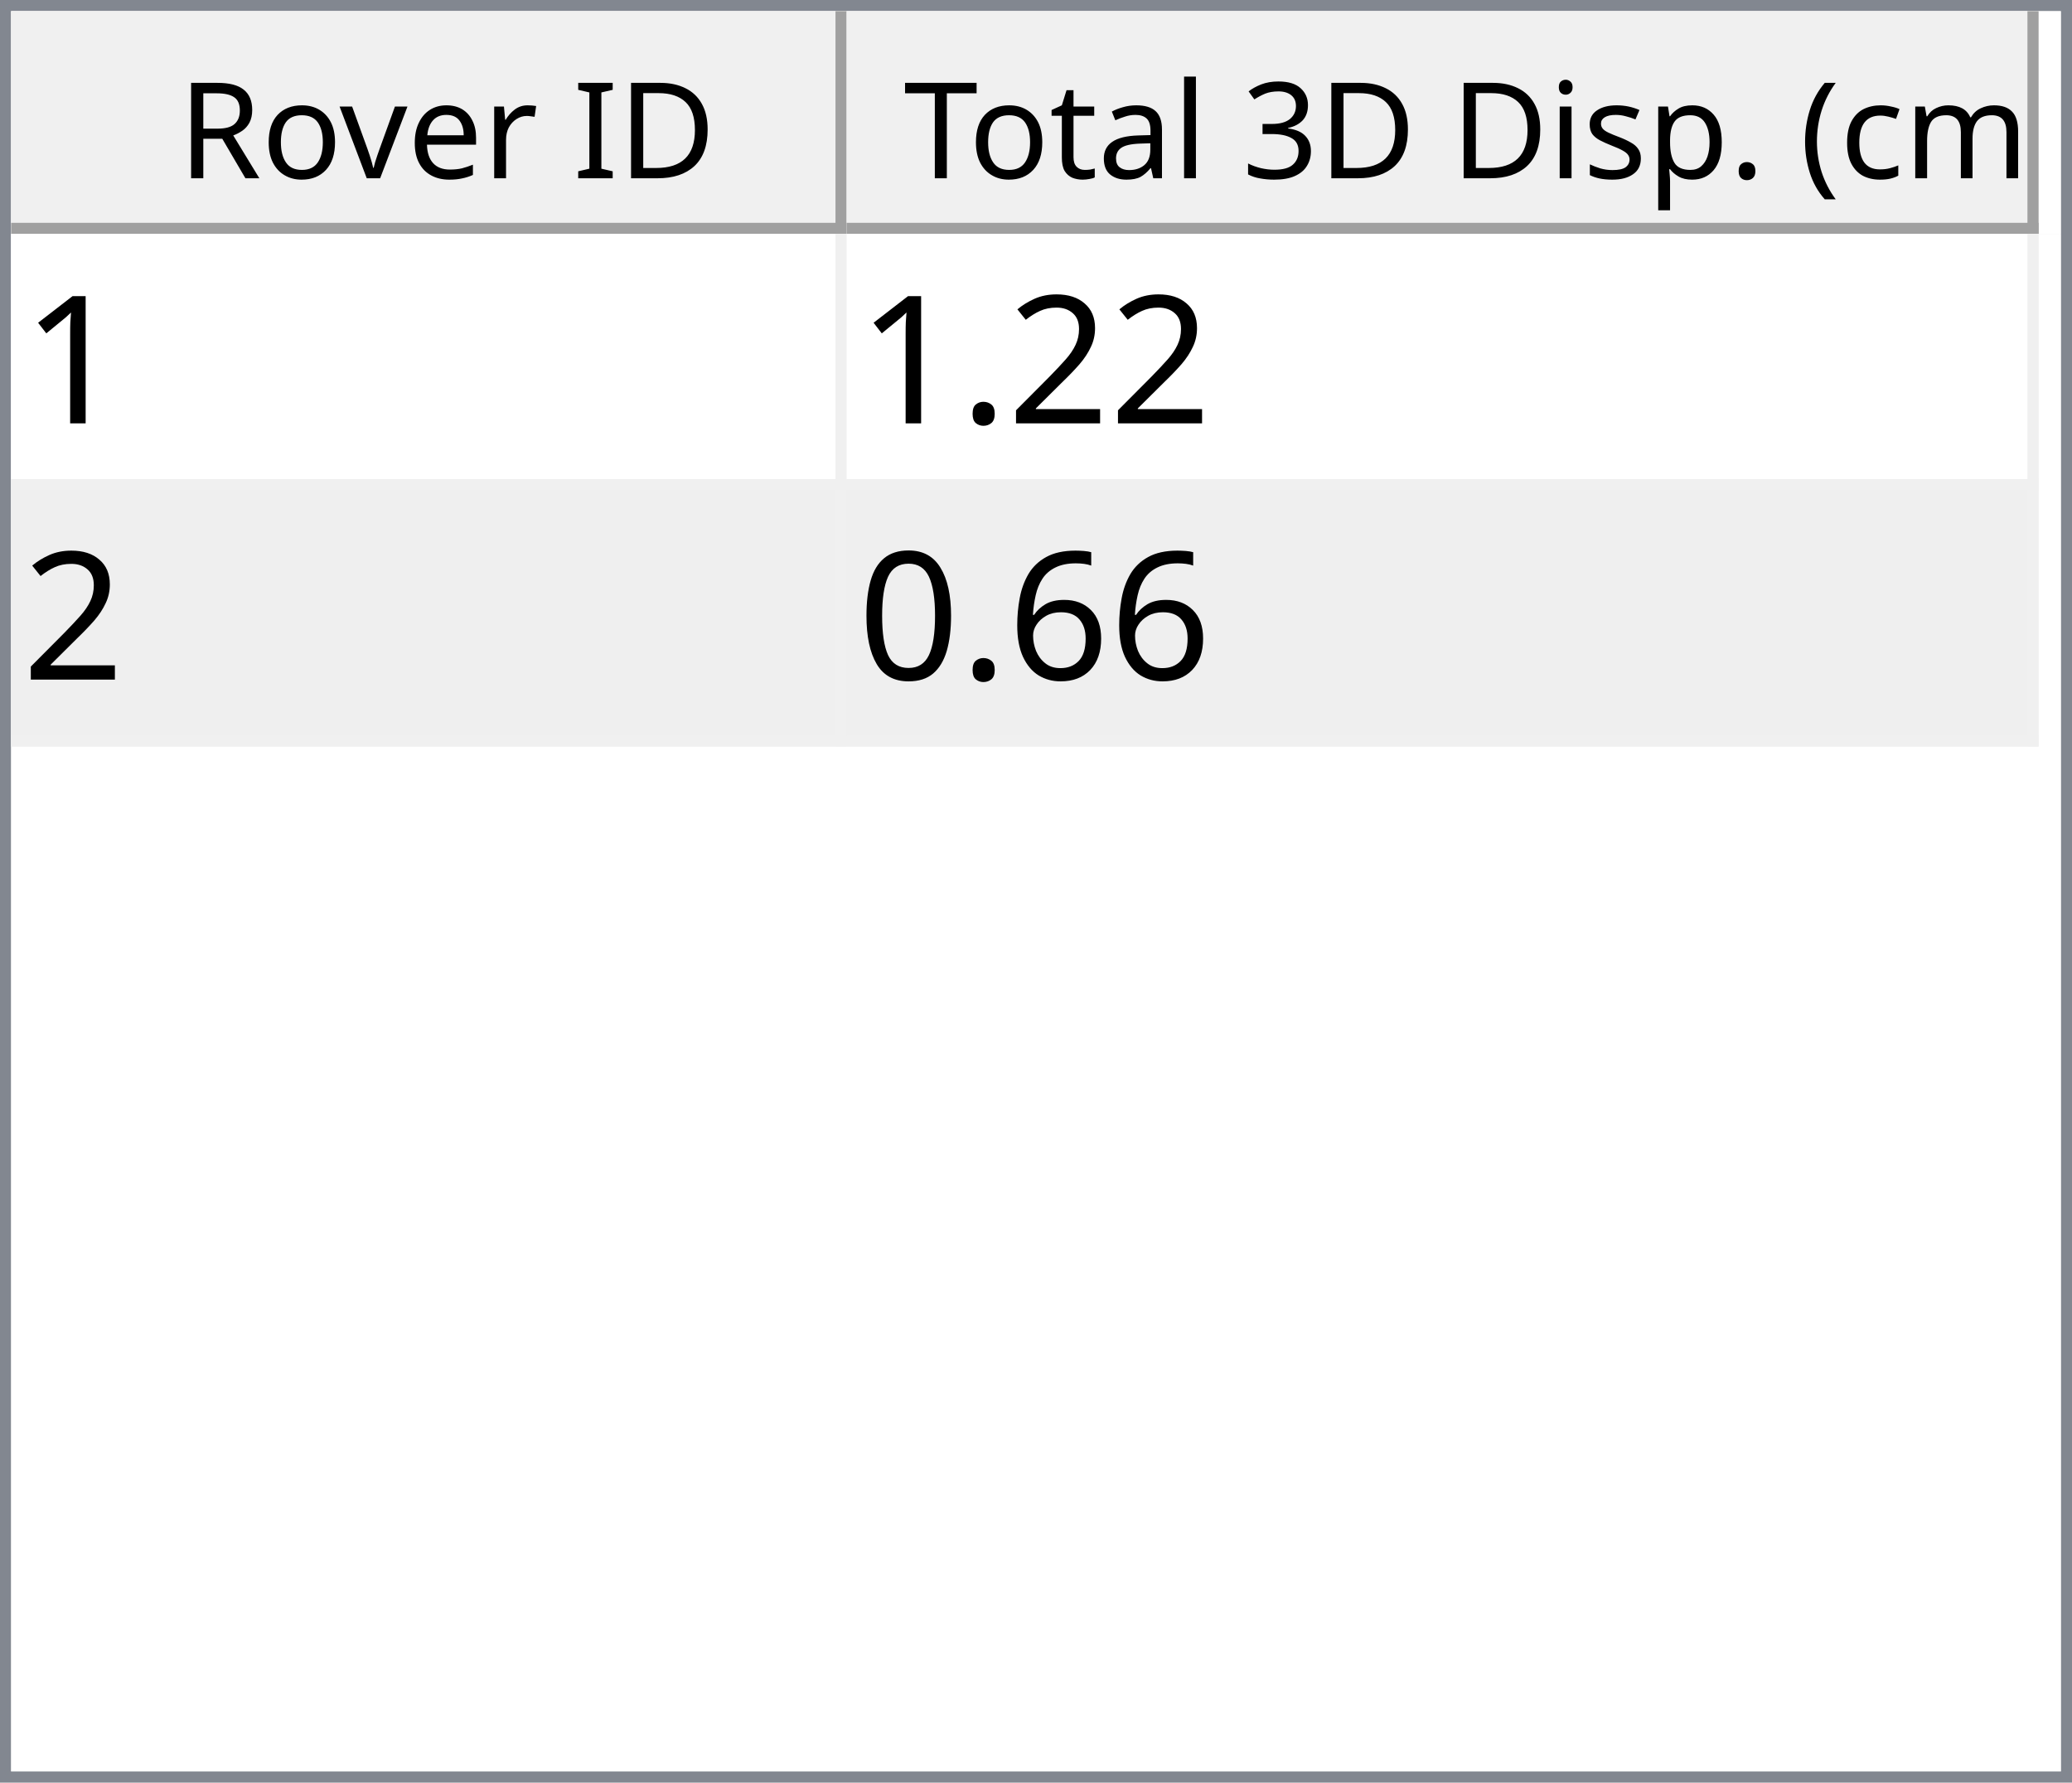
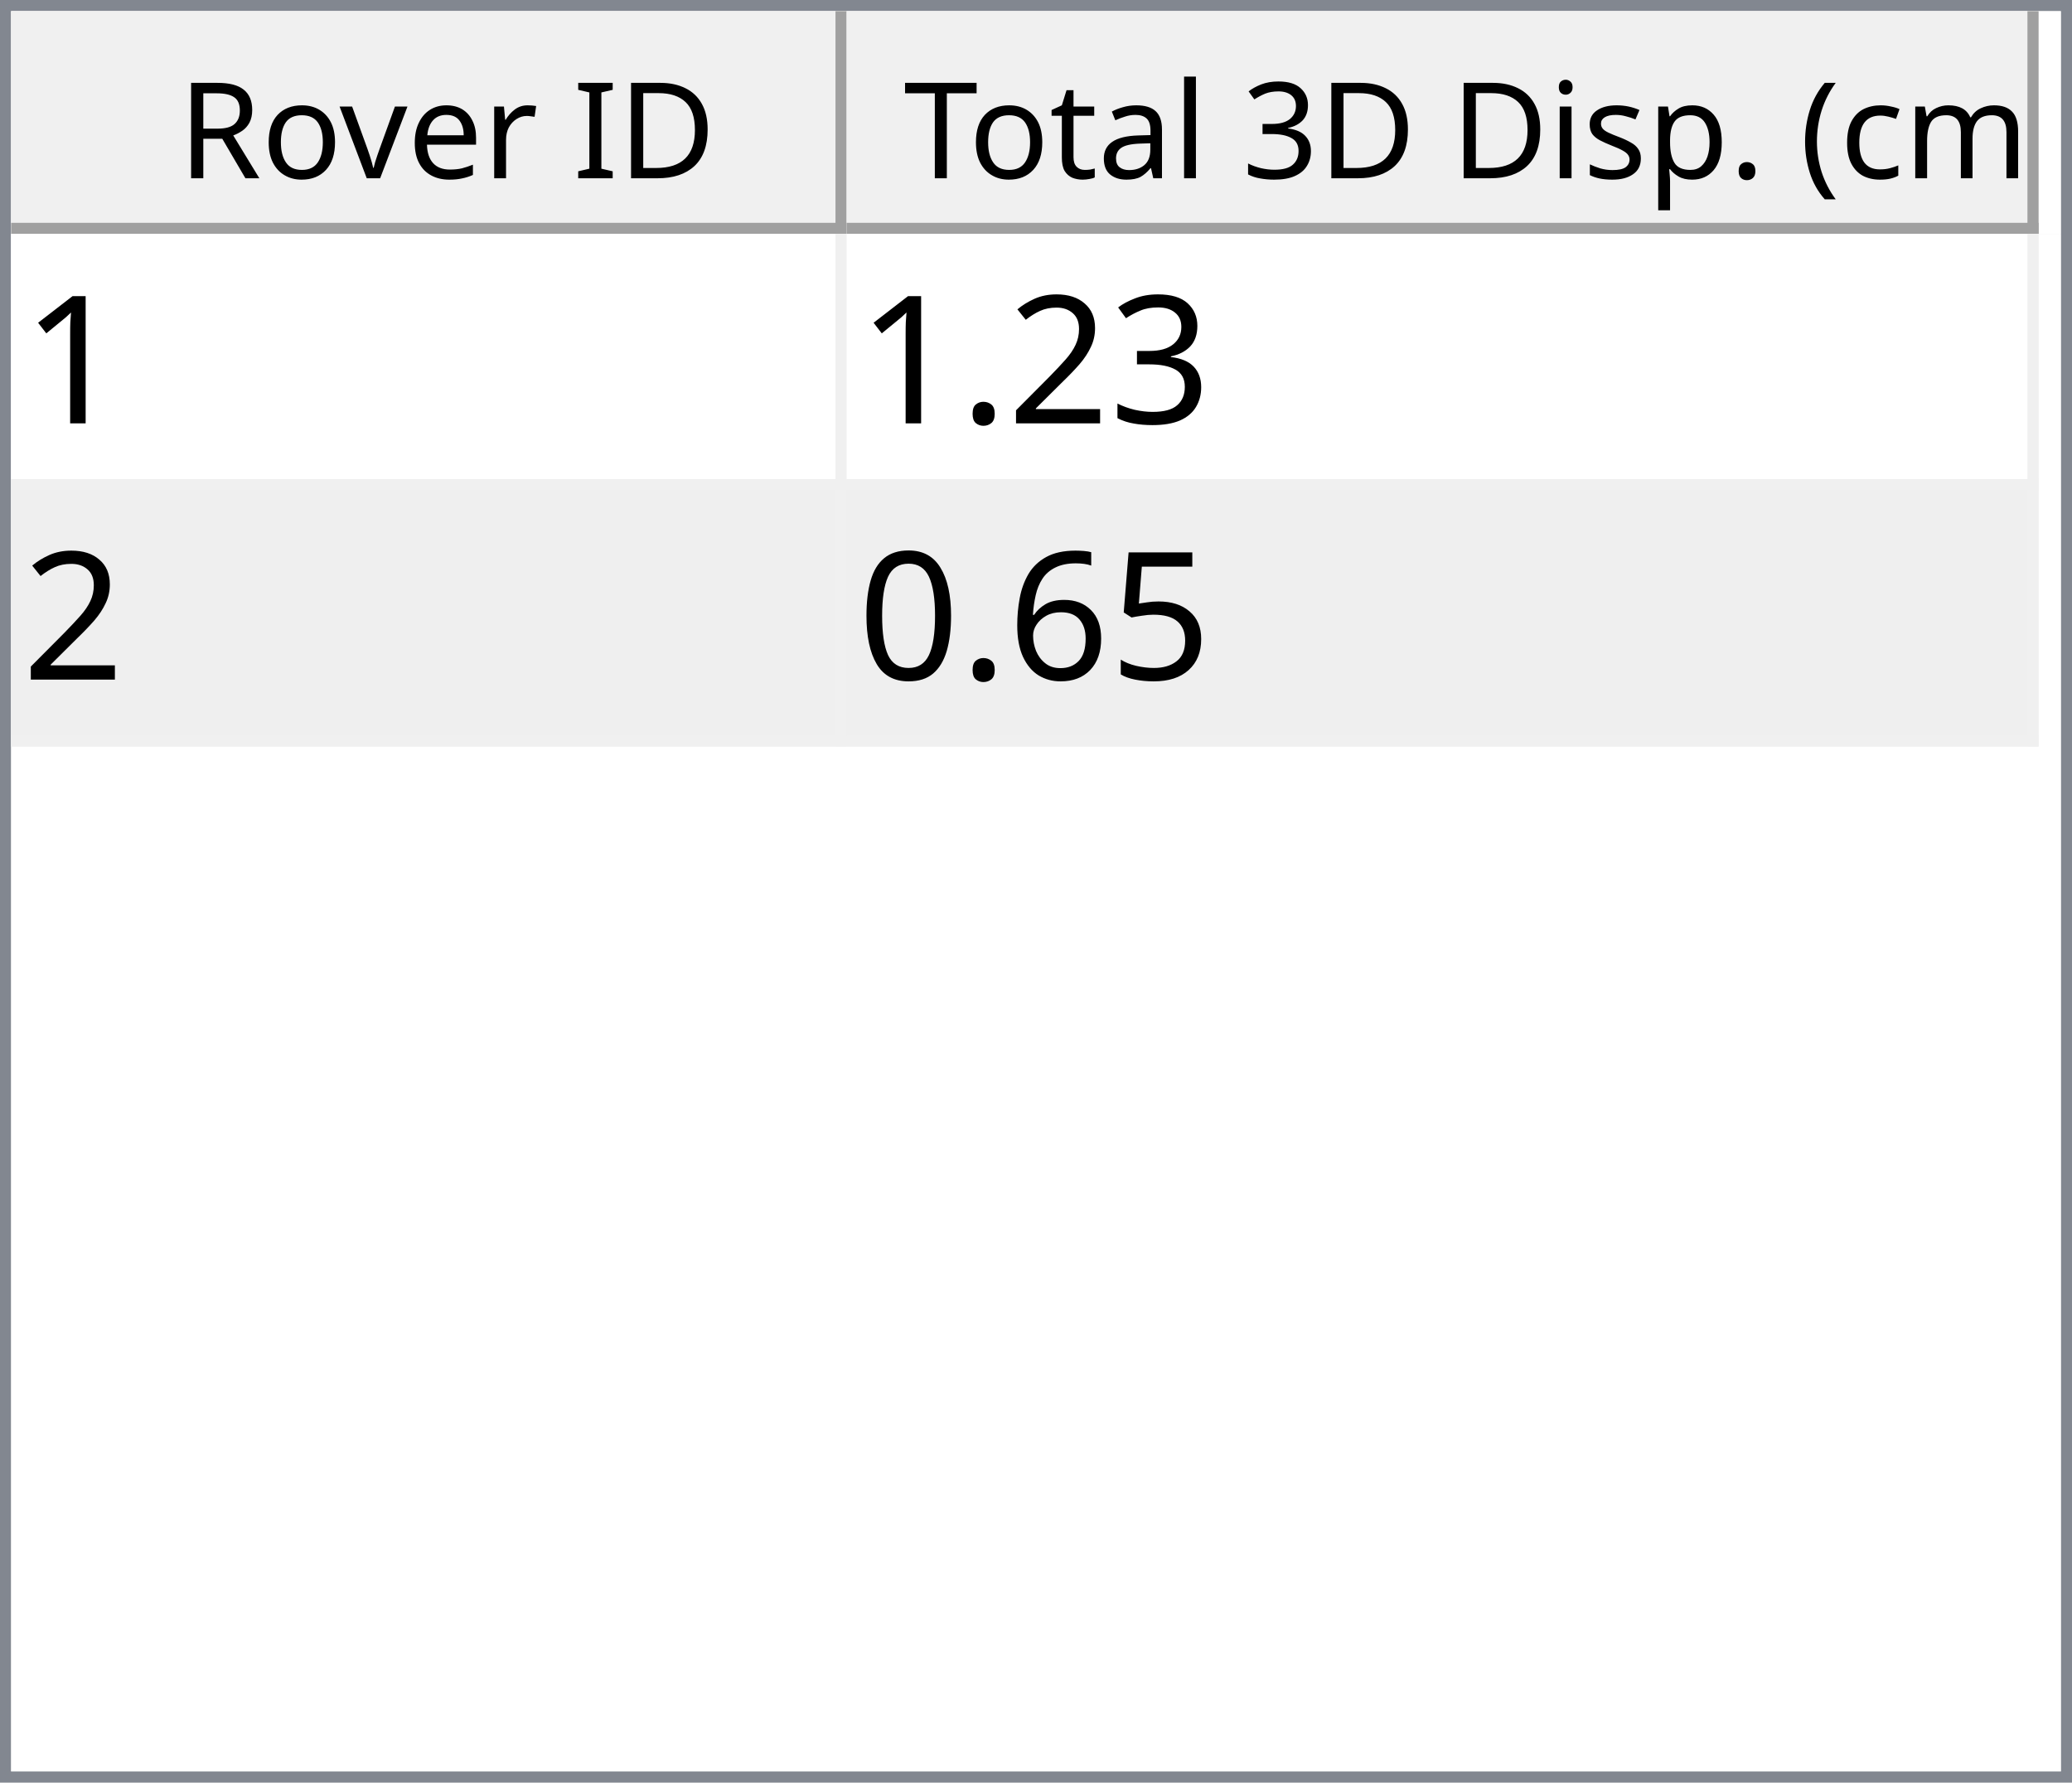
<svg xmlns="http://www.w3.org/2000/svg" style="fill-opacity:1; color-rendering:auto; color-interpolation:auto; text-rendering:auto; stroke:black; stroke-linecap:square; stroke-miterlimit:10; shape-rendering:auto; stroke-opacity:1; fill:black; stroke-dasharray:none; font-weight:normal; stroke-width:1; font-family:'Dialog'; font-style:normal; stroke-linejoin:miter; font-size:12px; stroke-dashoffset:0; image-rendering:auto;" width="186" height="160">
  <defs id="genericDefs" />
  <g>
    <defs id="defs1">
      <clipPath clipPathUnits="userSpaceOnUse" id="clipPath1">
        <path d="M0 0 L186 0 L186 160 L0 160 L0 0 Z" />
      </clipPath>
      <clipPath clipPathUnits="userSpaceOnUse" id="clipPath2">
        <path d="M0 0 L0 160 L186 160 L186 0 Z" />
      </clipPath>
      <clipPath clipPathUnits="userSpaceOnUse" id="clipPath3">
        <path d="M0 0 L0 20 L184 20 L184 0 Z" />
      </clipPath>
      <clipPath clipPathUnits="userSpaceOnUse" id="clipPath4">
        <path d="M0 0 L0 20 L75 20 L75 0 Z" />
      </clipPath>
      <clipPath clipPathUnits="userSpaceOnUse" id="clipPath5">
        <path d="M1 1 L1 19 L74 19 L74 1 Z" />
      </clipPath>
      <clipPath clipPathUnits="userSpaceOnUse" id="clipPath6">
        <path d="M0 0 L0 18 L73 18 L73 0 Z" />
      </clipPath>
      <clipPath clipPathUnits="userSpaceOnUse" id="clipPath7">
        <path d="M-0.5 -0.5 L-0.5 19.5 L74.5 19.5 L74.5 -0.5 Z" />
      </clipPath>
      <clipPath clipPathUnits="userSpaceOnUse" id="clipPath8">
        <path d="M0 0 L0 20 L107 20 L107 0 Z" />
      </clipPath>
      <clipPath clipPathUnits="userSpaceOnUse" id="clipPath9">
        <path d="M1 1 L1 19 L106 19 L106 1 Z" />
      </clipPath>
      <clipPath clipPathUnits="userSpaceOnUse" id="clipPath10">
        <path d="M0 0 L0 18 L105 18 L105 0 Z" />
      </clipPath>
      <clipPath clipPathUnits="userSpaceOnUse" id="clipPath11">
        <path d="M-0.5 -0.5 L-0.5 19.5 L106.5 19.5 L106.5 -0.5 Z" />
      </clipPath>
      <clipPath clipPathUnits="userSpaceOnUse" id="clipPath12">
        <path d="M0 0 L0 138 L184 138 L184 0 Z" />
      </clipPath>
      <clipPath clipPathUnits="userSpaceOnUse" id="clipPath13">
        <path d="M0 0 L0 46 L182 46 L182 0 Z" />
      </clipPath>
      <clipPath clipPathUnits="userSpaceOnUse" id="clipPath14">
        <path d="M-0.5 -0.5 L-0.5 45.5 L181.5 45.5 L181.5 -0.5 Z" />
      </clipPath>
      <clipPath clipPathUnits="userSpaceOnUse" id="clipPath15">
        <path d="M0 0 L0 22 L74 22 L74 0 Z" />
      </clipPath>
      <clipPath clipPathUnits="userSpaceOnUse" id="clipPath16">
        <path d="M0 0 L0 22 L106 22 L106 0 Z" />
      </clipPath>
      <font horiz-adv-x="64.551" id="font1">
        <font-face ascent="107.91" descent="25.098" units-per-em="100" style="font-style:normal; font-family:Segoe UI; font-weight:normal;" />
        <missing-glyph horiz-adv-x="64.551" d="M8.109 0 L8.109 68.266 L56.453 68.266 L56.453 0 L8.109 0 ZM15.328 7.234 L49.219 7.234 L49.219 61.031 L15.328 61.031 L15.328 7.234 Z" />
        <glyph unicode="D" horiz-adv-x="70.117" d="M9.188 0 L9.188 70.016 L28.516 70.016 Q65.531 70.016 65.531 35.891 Q65.531 19.672 55.25 9.836 Q44.969 0 27.734 0 L9.188 0 ZM17.391 62.594 L17.391 7.422 L27.828 7.422 Q41.609 7.422 49.273 14.797 Q56.938 22.172 56.938 35.688 Q56.938 62.594 28.328 62.594 L17.391 62.594 Z" />
        <glyph unicode="I" horiz-adv-x="26.611" d="M17.391 0 L9.188 0 L9.188 70.016 L17.391 70.016 L17.391 0 Z" />
        <glyph unicode=" " horiz-adv-x="27.393" d="" />
        <glyph unicode="r" horiz-adv-x="34.766" d="M34.188 41.891 Q32.078 43.5 28.125 43.5 Q23 43.5 19.555 38.672 Q16.109 33.844 16.109 25.484 L16.109 0 L8.109 0 L8.109 50 L16.109 50 L16.109 39.703 L16.312 39.703 Q18.016 44.969 21.531 47.922 Q25.047 50.875 29.391 50.875 Q32.516 50.875 34.188 50.203 L34.188 41.891 Z" />
        <glyph unicode="e" horiz-adv-x="52.295" d="M48.297 23 L12.984 23 Q13.188 14.656 17.484 10.109 Q21.781 5.562 29.297 5.562 Q37.75 5.562 44.828 11.141 L44.828 3.609 Q38.234 -1.172 27.391 -1.172 Q16.797 -1.172 10.742 5.641 Q4.688 12.453 4.688 24.812 Q4.688 36.469 11.305 43.82 Q17.922 51.172 27.734 51.172 Q37.547 51.172 42.922 44.828 Q48.297 38.484 48.297 27.203 L48.297 23 ZM40.094 29.781 Q40.047 36.719 36.75 40.578 Q33.453 44.438 27.594 44.438 Q21.922 44.438 17.969 40.383 Q14.016 36.328 13.094 29.781 L40.094 29.781 Z" />
        <glyph unicode="v" horiz-adv-x="47.9" d="M47.406 50 L27.484 0 L19.625 0 L0.688 50 L9.469 50 L22.172 13.672 Q23.578 9.672 23.922 6.688 L24.125 6.688 Q24.609 10.453 25.688 13.484 L38.969 50 L47.406 50 Z" />
        <glyph unicode="o" horiz-adv-x="58.594" d="M29 -1.172 Q17.922 -1.172 11.305 5.836 Q4.688 12.844 4.688 24.422 Q4.688 37.016 11.57 44.094 Q18.453 51.172 30.172 51.172 Q41.359 51.172 47.633 44.289 Q53.906 37.406 53.906 25.203 Q53.906 13.234 47.141 6.031 Q40.375 -1.172 29 -1.172 ZM29.594 44.438 Q21.875 44.438 17.383 39.188 Q12.891 33.938 12.891 24.703 Q12.891 15.828 17.43 10.695 Q21.969 5.562 29.594 5.562 Q37.359 5.562 41.531 10.594 Q45.703 15.625 45.703 24.906 Q45.703 34.281 41.531 39.359 Q37.359 44.438 29.594 44.438 Z" />
        <glyph unicode="R" horiz-adv-x="59.814" d="M59.375 0 L49.609 0 L37.891 19.625 Q36.281 22.359 34.766 24.289 Q33.25 26.219 31.664 27.438 Q30.078 28.656 28.25 29.219 Q26.422 29.781 24.125 29.781 L17.391 29.781 L17.391 0 L9.188 0 L9.188 70.016 L30.078 70.016 Q34.672 70.016 38.555 68.867 Q42.438 67.719 45.289 65.375 Q48.141 63.031 49.758 59.547 Q51.375 56.062 51.375 51.375 Q51.375 47.703 50.273 44.656 Q49.172 41.609 47.148 39.211 Q45.125 36.812 42.266 35.133 Q39.406 33.453 35.844 32.516 L35.844 32.328 Q37.594 31.547 38.891 30.547 Q40.188 29.547 41.359 28.18 Q42.531 26.812 43.68 25.078 Q44.828 23.344 46.234 21.047 L59.375 0 ZM17.391 62.594 L17.391 37.203 L28.516 37.203 Q31.594 37.203 34.203 38.133 Q36.812 39.062 38.719 40.797 Q40.625 42.531 41.703 45.047 Q42.781 47.562 42.781 50.688 Q42.781 56.297 39.141 59.445 Q35.5 62.594 28.609 62.594 L17.391 62.594 Z" />
        <glyph unicode=")" horiz-adv-x="30.176" d="M8.297 -15.922 L1.172 -15.922 Q16.406 2.344 16.406 26.812 Q16.406 51.469 1.078 70.016 L8.297 70.016 Q23.531 52.156 23.531 26.703 Q23.531 1.375 8.297 -15.922 Z" />
        <glyph unicode="m" horiz-adv-x="86.133" d="M79.109 0 L71.094 0 L71.094 28.719 Q71.094 37.016 68.531 40.727 Q65.969 44.438 59.906 44.438 Q54.781 44.438 51.195 39.75 Q47.609 35.062 47.609 28.516 L47.609 0 L39.594 0 L39.594 29.688 Q39.594 44.438 28.219 44.438 Q22.953 44.438 19.531 40.016 Q16.109 35.594 16.109 28.516 L16.109 0 L8.109 0 L8.109 50 L16.109 50 L16.109 42.094 L16.312 42.094 Q21.625 51.172 31.844 51.172 Q36.969 51.172 40.773 48.312 Q44.578 45.453 46 40.828 Q51.562 51.172 62.594 51.172 Q79.109 51.172 79.109 30.812 L79.109 0 Z" />
        <glyph unicode="c" horiz-adv-x="46.191" d="M42.188 2.297 Q36.422 -1.172 28.516 -1.172 Q17.828 -1.172 11.258 5.789 Q4.688 12.75 4.688 23.828 Q4.688 36.188 11.766 43.68 Q18.844 51.172 30.672 51.172 Q37.25 51.172 42.281 48.734 L42.281 40.531 Q36.719 44.438 30.375 44.438 Q22.703 44.438 17.797 38.945 Q12.891 33.453 12.891 24.516 Q12.891 15.719 17.508 10.641 Q22.125 5.562 29.891 5.562 Q36.422 5.562 42.188 9.906 L42.188 2.297 Z" />
        <glyph unicode="(" horiz-adv-x="30.176" d="M29.109 -15.922 L21.969 -15.922 Q6.844 1.375 6.844 26.703 Q6.844 52.156 21.969 70.016 L29.203 70.016 Q13.875 51.469 13.875 26.812 Q13.875 2.344 29.109 -15.922 Z" />
        <glyph unicode="." horiz-adv-x="21.68" d="M10.891 -1.078 Q8.641 -1.078 7.055 0.539 Q5.469 2.156 5.469 4.391 Q5.469 6.641 7.055 8.273 Q8.641 9.906 10.891 9.906 Q13.188 9.906 14.797 8.273 Q16.406 6.641 16.406 4.391 Q16.406 2.156 14.797 0.539 Q13.188 -1.078 10.891 -1.078 Z" />
        <glyph unicode="p" horiz-adv-x="58.789" d="M16.312 7.234 L16.109 7.234 L16.109 -23 L8.109 -23 L8.109 50 L16.109 50 L16.109 41.219 L16.312 41.219 Q22.219 51.172 33.594 51.172 Q43.266 51.172 48.688 44.461 Q54.109 37.75 54.109 26.469 Q54.109 13.922 48 6.375 Q41.891 -1.172 31.297 -1.172 Q21.578 -1.172 16.312 7.234 ZM16.109 27.391 L16.109 20.406 Q16.109 14.203 20.141 9.883 Q24.172 5.562 30.375 5.562 Q37.641 5.562 41.773 11.133 Q45.906 16.703 45.906 26.609 Q45.906 34.969 42.047 39.703 Q38.188 44.438 31.594 44.438 Q24.609 44.438 20.359 39.578 Q16.109 34.719 16.109 27.391 Z" />
        <glyph unicode="s" horiz-adv-x="42.432" d="M5.078 1.812 L5.078 10.406 Q11.625 5.562 19.484 5.562 Q30.031 5.562 30.031 12.594 Q30.031 14.594 29.125 15.992 Q28.219 17.391 26.68 18.461 Q25.141 19.531 23.07 20.383 Q21 21.234 18.609 22.172 Q15.281 23.484 12.766 24.828 Q10.25 26.172 8.57 27.859 Q6.891 29.547 6.031 31.695 Q5.172 33.844 5.172 36.719 Q5.172 40.234 6.789 42.945 Q8.406 45.656 11.086 47.484 Q13.766 49.312 17.211 50.242 Q20.656 51.172 24.312 51.172 Q30.812 51.172 35.938 48.922 L35.938 40.828 Q30.422 44.438 23.25 44.438 Q21 44.438 19.195 43.922 Q17.391 43.406 16.094 42.477 Q14.797 41.547 14.086 40.258 Q13.375 38.969 13.375 37.406 Q13.375 35.453 14.086 34.133 Q14.797 32.812 16.164 31.789 Q17.531 30.766 19.484 29.938 Q21.438 29.109 23.922 28.125 Q27.25 26.859 29.883 25.516 Q32.516 24.172 34.375 22.484 Q36.234 20.797 37.234 18.602 Q38.234 16.406 38.234 13.375 Q38.234 9.672 36.602 6.938 Q34.969 4.203 32.234 2.398 Q29.5 0.594 25.93 -0.289 Q22.359 -1.172 18.453 -1.172 Q10.75 -1.172 5.078 1.812 Z" />
        <glyph unicode="i" horiz-adv-x="24.219" d="M12.203 62.703 Q10.062 62.703 8.547 64.164 Q7.031 65.625 7.031 67.875 Q7.031 70.125 8.547 71.609 Q10.062 73.094 12.203 73.094 Q14.406 73.094 15.945 71.609 Q17.484 70.125 17.484 67.875 Q17.484 65.719 15.945 64.211 Q14.406 62.703 12.203 62.703 ZM16.109 0 L8.109 0 L8.109 50 L16.109 50 L16.109 0 Z" />
        <glyph unicode="3" horiz-adv-x="53.906" d="M46.531 19.828 Q46.531 15.094 44.75 11.211 Q42.969 7.328 39.719 4.57 Q36.469 1.812 31.93 0.297 Q27.391 -1.219 21.922 -1.219 Q11.922 -1.219 6 2.594 L6 11.188 Q13.094 5.609 22.219 5.609 Q25.875 5.609 28.828 6.539 Q31.781 7.469 33.906 9.227 Q36.031 10.984 37.18 13.477 Q38.328 15.969 38.328 19.094 Q38.328 32.812 18.797 32.812 L12.984 32.812 L12.984 39.594 L18.5 39.594 Q35.797 39.594 35.797 52.484 Q35.797 64.406 22.609 64.406 Q15.188 64.406 8.688 59.422 L8.688 67.188 Q15.375 71.188 24.609 71.188 Q29 71.188 32.57 69.969 Q36.141 68.75 38.68 66.555 Q41.219 64.359 42.609 61.281 Q44 58.203 44 54.5 Q44 40.672 30.031 36.719 L30.031 36.531 Q33.594 36.141 36.625 34.797 Q39.656 33.453 41.852 31.305 Q44.047 29.156 45.289 26.25 Q46.531 23.344 46.531 19.828 Z" />
        <glyph unicode="l" horiz-adv-x="24.219" d="M16.109 0 L8.109 0 L8.109 74.031 L16.109 74.031 L16.109 0 Z" />
        <glyph unicode="a" horiz-adv-x="50.879" d="M43.891 0 L35.891 0 L35.891 7.812 L35.688 7.812 Q30.469 -1.172 20.312 -1.172 Q12.844 -1.172 8.617 2.781 Q4.391 6.734 4.391 13.281 Q4.391 27.297 20.906 29.594 L35.891 31.688 Q35.891 44.438 25.594 44.438 Q16.547 44.438 9.281 38.281 L9.281 46.484 Q16.656 51.172 26.266 51.172 Q43.891 51.172 43.891 32.516 L43.891 0 ZM35.891 25.297 L23.828 23.641 Q18.266 22.859 15.43 20.875 Q12.594 18.891 12.594 13.875 Q12.594 10.203 15.211 7.883 Q17.828 5.562 22.172 5.562 Q28.125 5.562 32.008 9.742 Q35.891 13.922 35.891 20.312 L35.891 25.297 Z" />
        <glyph unicode="t" horiz-adv-x="33.887" d="M31.297 0.484 Q28.469 -1.078 23.828 -1.078 Q10.688 -1.078 10.688 13.578 L10.688 43.172 L2.094 43.172 L2.094 50 L10.688 50 L10.688 62.203 L18.703 64.797 L18.703 50 L31.297 50 L31.297 43.172 L18.703 43.172 L18.703 14.984 Q18.703 9.969 20.414 7.82 Q22.125 5.672 26.078 5.672 Q29.109 5.672 31.297 7.328 L31.297 0.484 Z" />
        <glyph unicode="T" horiz-adv-x="52.393" d="M50.594 62.594 L30.375 62.594 L30.375 0 L22.172 0 L22.172 62.594 L2 62.594 L2 70.016 L50.594 70.016 L50.594 62.594 Z" />
      </font>
      <font horiz-adv-x="75.0" id="font2">
        <font-face ascent="100.537" descent="21.973" units-per-em="100" style="font-style:normal; font-family:sans-serif; font-weight:normal;" />
        <missing-glyph horiz-adv-x="75.0" d="M12.5 0 L12.5 62.5 L62.5 62.5 L62.5 0 L12.5 0 ZM14.062 1.562 L60.938 1.562 L60.938 60.938 L14.062 60.938 L14.062 1.562 Z" />
        <glyph unicode="1" horiz-adv-x="55.615" d="M37.25 0 L28.469 0 L28.469 56 Q25.297 52.984 20.141 49.953 Q14.984 46.922 10.891 45.406 L10.891 53.906 Q18.266 57.375 23.781 62.305 Q29.297 67.234 31.594 71.875 L37.25 71.875 L37.25 0 Z" />
+         <glyph unicode="3" horiz-adv-x="55.615" d="M4.203 18.891 L12.984 20.062 Q14.5 12.594 18.141 9.297 Q21.781 6 27 6 Q33.203 6 37.477 10.297 Q41.75 14.594 41.75 20.953 Q41.75 27 37.797 30.93 Q33.844 34.859 27.734 34.859 Q25.25 34.859 21.531 33.891 L22.516 41.609 Q23.391 41.5 23.922 41.5 Q29.547 41.5 34.039 44.43 Q38.531 47.359 38.531 53.469 Q38.531 58.297 35.258 61.477 Q31.984 64.656 26.812 64.656 Q21.688 64.656 18.266 61.43 Q14.844 58.203 13.875 51.766 L5.078 53.328 Q6.688 62.156 12.398 67.016 Q18.109 71.875 26.609 71.875 Q32.469 71.875 37.398 69.359 Q42.328 66.844 44.945 62.5 Q47.562 58.156 47.562 53.266 Q47.562 48.641 45.07 44.828 Q42.578 41.016 37.703 38.766 Q44.047 37.312 47.562 32.695 Q51.078 28.078 51.078 21.141 Q51.078 11.766 44.242 5.25 Q37.406 -1.266 26.953 -1.266 Q17.531 -1.266 11.305 4.352 Q5.078 9.969 4.203 18.891 Z" />
        <glyph unicode="2" horiz-adv-x="55.615" d="M50.344 8.453 L50.344 0 L3.031 0 Q2.938 3.172 4.047 6.109 Q5.859 10.938 9.836 15.625 Q13.812 20.312 21.344 26.469 Q33.016 36.031 37.117 41.625 Q41.219 47.219 41.219 52.203 Q41.219 57.422 37.477 61.008 Q33.734 64.594 27.734 64.594 Q21.391 64.594 17.578 60.789 Q13.766 56.984 13.719 50.25 L4.688 51.172 Q5.609 61.281 11.664 66.578 Q17.719 71.875 27.938 71.875 Q38.234 71.875 44.242 66.164 Q50.25 60.453 50.25 52 Q50.25 47.703 48.492 43.555 Q46.734 39.406 42.656 34.812 Q38.578 30.219 29.109 22.219 Q21.188 15.578 18.945 13.211 Q16.703 10.844 15.234 8.453 L50.344 8.453 Z" />
        <glyph unicode="." horiz-adv-x="27.783" d="M9.078 0 L9.078 10.016 L19.094 10.016 L19.094 0 L9.078 0 Z" />
+         <glyph unicode="5" horiz-adv-x="55.615" d="M4.156 18.75 L13.375 19.531 Q14.406 12.797 18.141 9.398 Q21.875 6 27.156 6 Q33.5 6 37.891 10.789 Q42.281 15.578 42.281 23.484 Q42.281 31 38.062 35.352 Q33.844 39.703 27 39.703 Q22.75 39.703 19.336 37.773 Q15.922 35.844 13.969 32.766 L5.719 33.844 L12.641 70.609 L48.25 70.609 L48.25 62.203 L19.672 62.203 L15.828 42.969 Q22.266 47.469 29.344 47.469 Q38.719 47.469 45.164 40.969 Q51.609 34.469 51.609 24.266 Q51.609 14.547 45.953 7.469 Q39.062 -1.219 27.156 -1.219 Q17.391 -1.219 11.211 4.25 Q5.031 9.719 4.156 18.75 Z" />
        <glyph unicode="6" horiz-adv-x="55.615" d="M49.75 54.047 L41.016 53.375 Q39.844 58.547 37.703 60.891 Q34.125 64.656 28.906 64.656 Q24.703 64.656 21.531 62.312 Q17.391 59.281 14.992 53.469 Q12.594 47.656 12.5 36.922 Q15.672 41.75 20.266 44.094 Q24.859 46.438 29.891 46.438 Q38.672 46.438 44.852 39.969 Q51.031 33.5 51.031 23.25 Q51.031 16.5 48.125 10.719 Q45.219 4.938 40.141 1.859 Q35.062 -1.219 28.609 -1.219 Q17.625 -1.219 10.695 6.859 Q3.766 14.938 3.766 33.5 Q3.766 54.25 11.422 63.672 Q18.109 71.875 29.438 71.875 Q37.891 71.875 43.289 67.141 Q48.688 62.406 49.75 54.047 ZM13.875 23.188 Q13.875 18.656 15.797 14.508 Q17.719 10.359 21.188 8.18 Q24.656 6 28.469 6 Q34.031 6 38.039 10.492 Q42.047 14.984 42.047 22.703 Q42.047 30.125 38.086 34.398 Q34.125 38.672 28.125 38.672 Q22.172 38.672 18.023 34.398 Q13.875 30.125 13.875 23.188 Z" />
        <glyph unicode="0" horiz-adv-x="55.615" d="M4.156 35.297 Q4.156 48 6.766 55.742 Q9.375 63.484 14.523 67.68 Q19.672 71.875 27.484 71.875 Q33.25 71.875 37.594 69.555 Q41.938 67.234 44.773 62.867 Q47.609 58.5 49.219 52.227 Q50.828 45.953 50.828 35.297 Q50.828 22.703 48.242 14.969 Q45.656 7.234 40.508 3.008 Q35.359 -1.219 27.484 -1.219 Q17.141 -1.219 11.234 6.203 Q4.156 15.141 4.156 35.297 ZM13.188 35.297 Q13.188 17.672 17.312 11.836 Q21.438 6 27.484 6 Q33.547 6 37.672 11.859 Q41.797 17.719 41.797 35.297 Q41.797 52.984 37.672 58.789 Q33.547 64.594 27.391 64.594 Q21.344 64.594 17.719 59.469 Q13.188 52.938 13.188 35.297 Z" />
      </font>
    </defs>
    <g style="fill:white; stroke:white;">
      <rect x="0" y="0" width="186" style="clip-path:url(#clipPath1); stroke:none;" height="160" />
    </g>
    <g style="fill:white; text-rendering:optimizeSpeed; color-rendering:optimizeSpeed; image-rendering:optimizeSpeed; shape-rendering:crispEdges; stroke:white; color-interpolation:sRGB;">
      <rect x="0" width="186" height="160" y="0" style="stroke:none;" />
      <path style="stroke:none;" d="M0 160 L186 160 L186 0 L0 0 Z" />
    </g>
    <g style="fill:rgb(240,240,240); font-family:'Segoe UI'; stroke:rgb(240,240,240);">
      <rect x="0" y="0" width="186" style="clip-path:url(#clipPath2); stroke:none;" height="160" />
    </g>
    <g style="fill:rgb(130,135,144); font-family:'Segoe UI'; stroke:rgb(130,135,144);">
      <path d="M0 0 L186 0 L186 160 L0 160 L0 0 ZM1 1 L185 1 L185 159 L1 159 L1 1 Z" style="fill-rule:evenodd; clip-path:url(#clipPath2); stroke:none;" />
    </g>
    <g style="fill:white; font-family:'Segoe UI'; stroke:white;" transform="translate(1,1)">
      <rect x="0" y="0" width="184" style="clip-path:url(#clipPath3); stroke:none;" height="20" />
    </g>
    <g style="fill:rgb(240,240,240); font-family:'Segoe UI'; stroke:rgb(240,240,240);" transform="translate(1,1)">
      <rect x="0" y="0" width="75" style="clip-path:url(#clipPath4); stroke:none;" height="20" />
    </g>
    <g style="font-family:'Segoe UI';" transform="translate(2,2)">
      <text x="14" xml:space="preserve" y="14" style="clip-path:url(#clipPath6); stroke:none;">Rover ID</text>
    </g>
    <g style="fill:rgb(160,160,160); font-family:'Segoe UI'; stroke:rgb(160,160,160); stroke-linejoin:bevel;" transform="translate(1.5,1.5)">
      <line x1="74" x2="74" y1="0" style="fill:none; clip-path:url(#clipPath7);" y2="19" />
    </g>
    <g style="fill:rgb(160,160,160); font-family:'Segoe UI'; stroke:rgb(160,160,160); stroke-linejoin:bevel;" transform="matrix(1,0,0,1,1,1) translate(0.5,0.5)">
      <line x1="0" x2="74" y1="19" style="fill:none; clip-path:url(#clipPath7);" y2="19" />
    </g>
    <g style="fill:rgb(240,240,240); font-family:'Segoe UI'; stroke:rgb(240,240,240);" transform="translate(76,1)">
      <rect x="0" y="0" width="107" style="clip-path:url(#clipPath8); stroke:none;" height="20" />
    </g>
    <g style="font-family:'Segoe UI';" transform="translate(77,2)">
      <text x="1" xml:space="preserve" y="14" style="clip-path:url(#clipPath10); stroke:none;"> Total 3D Disp. (cm)</text>
    </g>
    <g style="fill:rgb(160,160,160); font-family:'Segoe UI'; stroke:rgb(160,160,160); stroke-linejoin:bevel;" transform="translate(76.5,1.5)">
      <line x1="106" x2="106" y1="0" style="fill:none; clip-path:url(#clipPath11);" y2="19" />
    </g>
    <g style="fill:rgb(160,160,160); font-family:'Segoe UI'; stroke:rgb(160,160,160); stroke-linejoin:bevel;" transform="matrix(1,0,0,1,76,1) translate(0.5,0.5)">
      <line x1="0" x2="106" y1="19" style="fill:none; clip-path:url(#clipPath11);" y2="19" />
    </g>
    <g style="fill:white; font-family:'Segoe UI'; stroke:white;" transform="translate(1,21)">
      <rect x="0" y="0" width="184" style="clip-path:url(#clipPath12); stroke:none;" height="138" />
    </g>
    <g style="fill:rgb(240,240,240); font-size:16px; font-family:sans-serif; stroke:rgb(240,240,240);" transform="translate(1,21)">
      <rect x="0" y="0" width="182" style="clip-path:url(#clipPath13); stroke:none;" height="46" />
      <line transform="translate(0.5,0.5)" x1="0" x2="181" y1="22" style="clip-path:url(#clipPath14); fill:none; stroke-linejoin:bevel;" y2="22" />
    </g>
    <g transform="matrix(1,0,0,1,1,21) translate(0.5,0.5)" style="fill:rgb(240,240,240); font-size:16px; font-family:sans-serif; stroke:rgb(240,240,240); stroke-linejoin:bevel;">
      <line x1="0" x2="181" y1="45" style="fill:none; clip-path:url(#clipPath14);" y2="45" />
    </g>
    <g transform="matrix(1,0,0,1,1,21) translate(0.5,0.5)" style="fill:rgb(240,240,240); font-size:16px; font-family:sans-serif; stroke:rgb(240,240,240); stroke-linejoin:bevel;">
      <line x1="74" x2="74" y1="0" style="fill:none; clip-path:url(#clipPath14);" y2="45" />
    </g>
    <g transform="matrix(1,0,0,1,1,21) translate(0.5,0.5)" style="fill:rgb(240,240,240); font-size:16px; font-family:sans-serif; stroke:rgb(240,240,240); stroke-linejoin:bevel;">
      <line x1="181" x2="181" y1="0" style="fill:none; clip-path:url(#clipPath14);" y2="45" />
    </g>
    <g style="fill:white; font-size:16px; font-family:sans-serif; stroke:white;" transform="matrix(1,0,0,1,1,21)">
      <rect x="0" y="0" width="74" style="clip-path:url(#clipPath15); stroke:none;" height="22" />
      <text x="1" y="17" style="fill:black; clip-path:url(#clipPath15); stroke:none;" xml:space="preserve">1</text>
    </g>
    <g style="fill:white; font-size:16px; font-family:sans-serif; stroke:white;" transform="matrix(1,0,0,1,1,21) translate(75,0)">
      <rect x="0" y="0" width="106" style="clip-path:url(#clipPath16); stroke:none;" height="22" />
-       <text x="1" y="17" style="fill:black; clip-path:url(#clipPath16); stroke:none;" xml:space="preserve">1.22</text>
+       <text x="1" y="17" style="fill:black; clip-path:url(#clipPath16); stroke:none;" xml:space="preserve">1.23</text>
    </g>
    <g style="fill:rgb(239,239,239); font-size:16px; font-family:sans-serif; stroke:rgb(239,239,239);" transform="matrix(1,0,0,1,1,21) translate(0,23)">
      <rect x="0" y="0" width="74" style="clip-path:url(#clipPath15); stroke:none;" height="22" />
      <text x="1" y="17" style="fill:black; clip-path:url(#clipPath15); stroke:none;" xml:space="preserve">2</text>
    </g>
    <g style="fill:rgb(239,239,239); font-size:16px; font-family:sans-serif; stroke:rgb(239,239,239);" transform="matrix(1,0,0,1,1,21) translate(75,23)">
      <rect x="0" y="0" width="106" style="clip-path:url(#clipPath16); stroke:none;" height="22" />
-       <text x="1" y="17" style="fill:black; clip-path:url(#clipPath16); stroke:none;" xml:space="preserve">0.66</text>
+       <text x="1" y="17" style="fill:black; clip-path:url(#clipPath16); stroke:none;" xml:space="preserve">0.65</text>
    </g>
  </g>
</svg>
